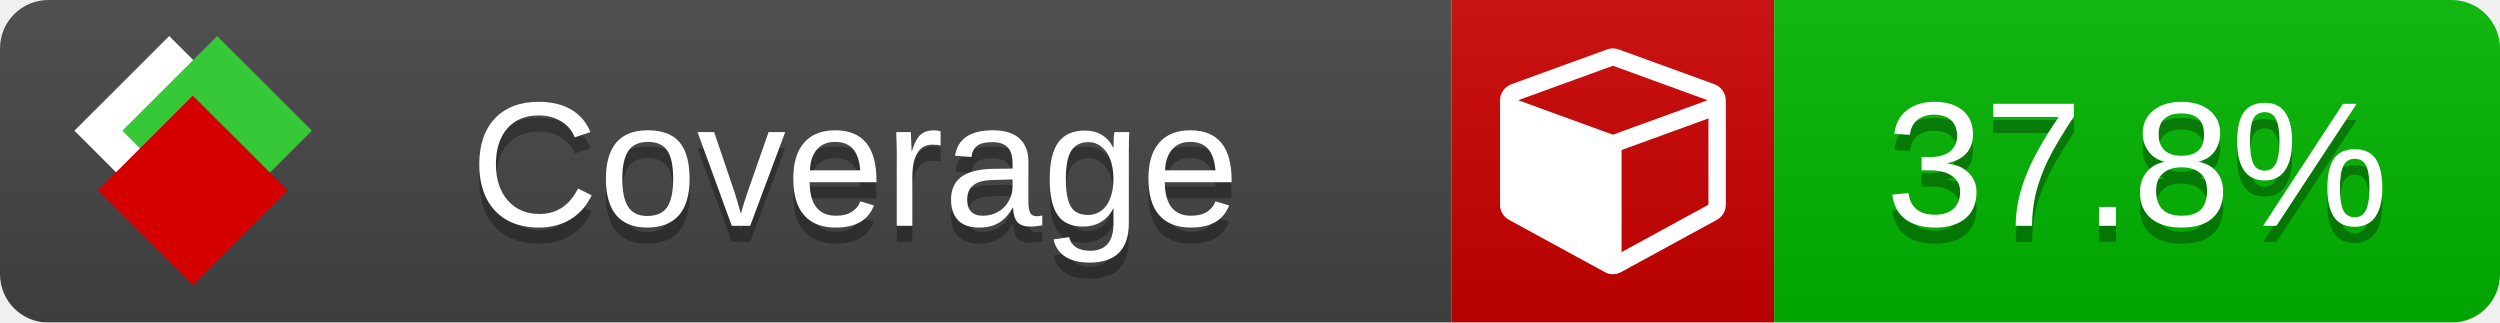
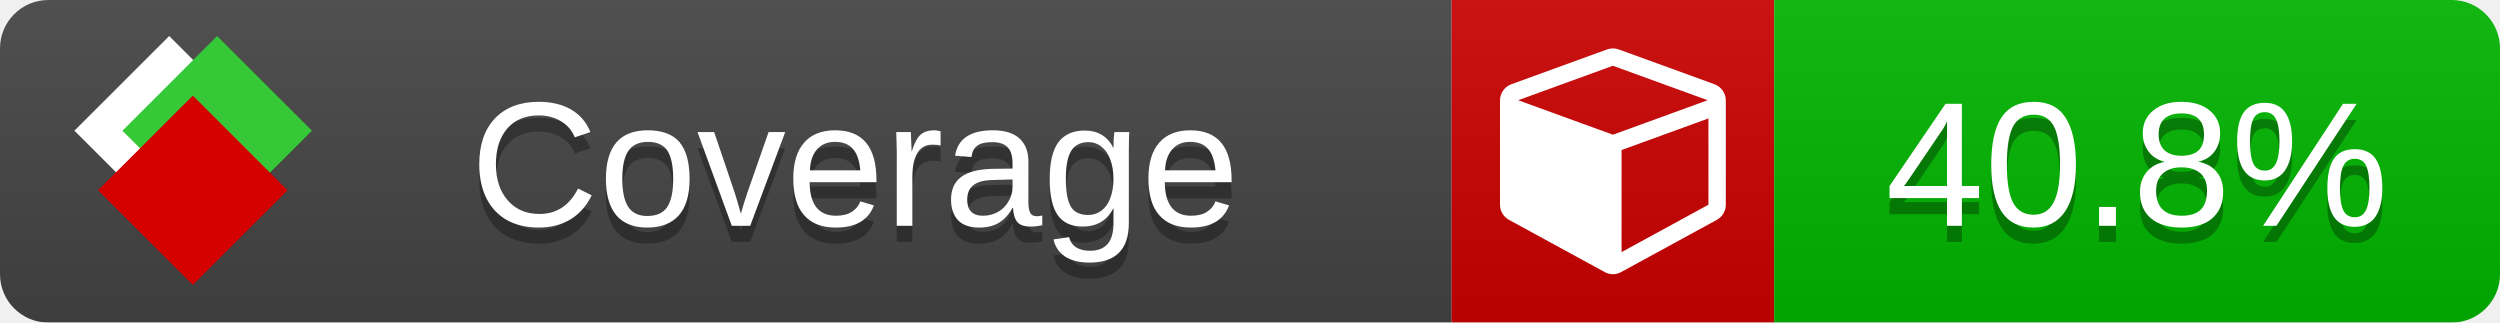
<svg xmlns="http://www.w3.org/2000/svg" xmlns:xlink="http://www.w3.org/1999/xlink" width="155" height="20">
  <style type="text/css">
          
            @keyframes fade1 {
                0% { visibility: visible; opacity: 1; }
               23% { visibility: visible; opacity: 1; }
               25% { visibility: hidden; opacity: 0; }
               48% { visibility: hidden; opacity: 0; }
               50% { visibility: hidden; opacity: 0; }
               73% { visibility: hidden; opacity: 0; }
               75% { visibility: hidden; opacity: 0; }
               98% { visibility: hidden; opacity: 0; }
              100% { visibility: visible; opacity: 1; }
            }
            @keyframes fade2 {
                0% { visibility: hidden; opacity: 0; }
               23% { visibility: hidden; opacity: 0; }
               25% { visibility: visible; opacity: 1; }
               48% { visibility: visible; opacity: 1; }
               50% { visibility: hidden; opacity: 0; }
               73% { visibility: hidden; opacity: 0; }
               75% { visibility: hidden; opacity: 0; }
               98% { visibility: hidden; opacity: 0; }
              100% { visibility: hidden; opacity: 0; }
            }
            @keyframes fade3 {
                0% { visibility: hidden; opacity: 0; }
               23% { visibility: hidden; opacity: 0; }
               25% { visibility: hidden; opacity: 0; }
               48% { visibility: hidden; opacity: 0; }
               50% { visibility: visible; opacity: 1; }
               73% { visibility: visible; opacity: 1; }
               75% { visibility: hidden; opacity: 0; }
               98% { visibility: hidden; opacity: 0; }
              100% { visibility: hidden; opacity: 0; }
            }
            @keyframes fade4 {
                0% { visibility: hidden; opacity: 0; }
               23% { visibility: hidden; opacity: 0; }
               25% { visibility: hidden; opacity: 0; }
               48% { visibility: hidden; opacity: 0; }
               50% { visibility: hidden; opacity: 0; }
               73% { visibility: hidden; opacity: 0; }
               75% { visibility: visible; opacity: 1; }
               98% { visibility: visible; opacity: 1; }
              100% { visibility: hidden; opacity: 0; }
            }
            .linecoverage {
                animation-duration: 15s;
                animation-name: fade1;
                animation-iteration-count: infinite;
            }
            .branchcoverage {
                animation-duration: 15s;
                animation-name: fade2;
                animation-iteration-count: infinite;
            }
            .methodcoverage {
                animation-duration: 15s;
                animation-name: fade3;
                animation-iteration-count: infinite;
            }
            .fullmethodcoverage {
                animation-duration: 15s;
                animation-name: fade4;
                animation-iteration-count: infinite;
            }
          
    </style>
  <defs>
    <linearGradient id="gradient" x2="0" y2="100%">
      <stop offset="0" stop-color="#bbb" stop-opacity=".1" />
      <stop offset="1" stop-opacity=".1" />
    </linearGradient>
    <linearGradient id="c">
      <stop offset="0" stop-color="#d40000" />
      <stop offset="1" stop-color="#ff2a2a" />
    </linearGradient>
    <linearGradient id="a">
      <stop offset="0" stop-color="#e0e0de" />
      <stop offset="1" stop-color="#fff" />
    </linearGradient>
    <linearGradient id="b">
      <stop offset="0" stop-color="#37c837" />
      <stop offset="1" stop-color="#217821" />
    </linearGradient>
    <linearGradient xlink:href="#a" id="e" x1="106.44" x2="69.96" y1="-11.96" y2="-46.84" gradientTransform="matrix(-.8426 -.00045 -.00045 -.8426 -94.27 -75.82)" gradientUnits="userSpaceOnUse" />
    <linearGradient xlink:href="#b" id="f" x1="56.19" x2="77.97" y1="-23.45" y2="10.62" gradientTransform="matrix(.8426 .00045 .00045 .8426 94.27 75.82)" gradientUnits="userSpaceOnUse" />
    <linearGradient xlink:href="#c" id="g" x1="79.98" x2="132.9" y1="10.79" y2="10.79" gradientTransform="matrix(.8426 .00045 .00045 .8426 94.27 75.82)" gradientUnits="userSpaceOnUse" />
    <mask id="mask">
      <rect width="155" height="20" rx="3" fill="#fff" />
    </mask>
    <g id="icon" transform="matrix(.04486 0 0 .04481 -.48 -.63)">
      <rect width="52.92" height="52.92" x="-109.72" y="-27.13" fill="url(#e)" transform="rotate(-135)" />
      <rect width="52.92" height="52.92" x="70.19" y="-39.18" fill="url(#f)" transform="rotate(45)" />
      <rect width="52.92" height="52.92" x="80.05" y="-15.74" fill="url(#g)" transform="rotate(45)" />
    </g>
  </defs>
  <g mask="url(#mask)">
    <rect x="0" y="0" width="90" height="20" fill="#444" />
    <rect x="90" y="0" width="20" height="20" fill="#c00" />
    <rect x="110" y="0" width="45" height="20" fill="#00B600" />
    <rect x="0" y="0" width="155" height="20" fill="url(#gradient)" />
  </g>
  <g>
    <path class="" fill="#fff" d="m 100.538,15.629 5.385,-2.936 v -5.351 l -5.385,1.96 z M 100,8.351 105.873,6.214 100,4.077 94.127,6.214 Z m 7,-2.12 v 6.462 q 0,0.294 -0.151,0.547 -0.151,0.252 -0.412,0.395 l -5.923,3.231 q -0.236,0.135 -0.513,0.135 -0.278,0 -0.513,-0.135 l -5.923,-3.231 Q 93.303,13.492 93.151,13.239 93,12.987 93,12.692 v -6.462 q 0,-0.337 0.194,-0.614 0.194,-0.278 0.513,-0.395 l 5.923,-2.154 q 0.185,-0.067 0.37,-0.067 0.185,0 0.37,0.067 l 5.923,2.154 q 0.32,0.118 0.513,0.395 Q 107,5.894 107,6.231 Z" />
  </g>
  <g fill="#fff" text-anchor="middle" font-family="Verdana,Arial,Geneva,sans-serif" font-size="11">
    <a xlink:href="https://github.com/danielpalme/ReportGenerator" target="_top">
      <use xlink:href="#icon" transform="translate(3,1) scale(3.5)" />
    </a>
    <text x="53" y="15" fill="#010101" fill-opacity=".3">Coverage</text>
    <text x="53" y="14" fill="#fff">Coverage</text>
-     <text class="" x="132.5" y="15" fill="#010101" fill-opacity=".3">37.8%</text>
-     <text class="" x="132.5" y="14">37.8%</text>
+     <text class="" x="132.5" y="15" fill="#010101" fill-opacity=".3">40.8%</text>
+     <text class="" x="132.5" y="14">40.8%</text>
  </g>
  <g>
    <rect class="" x="90" y="0" width="65" height="20" fill-opacity="0" />
  </g>
</svg>
